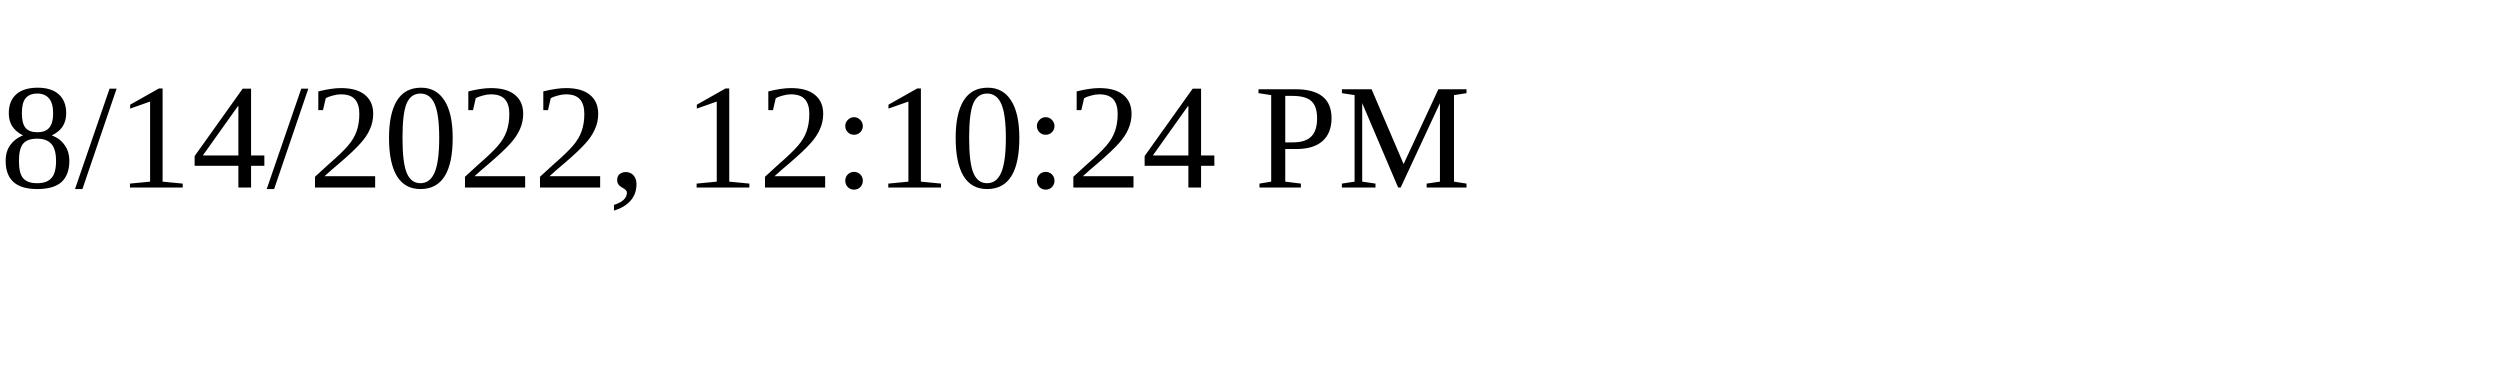
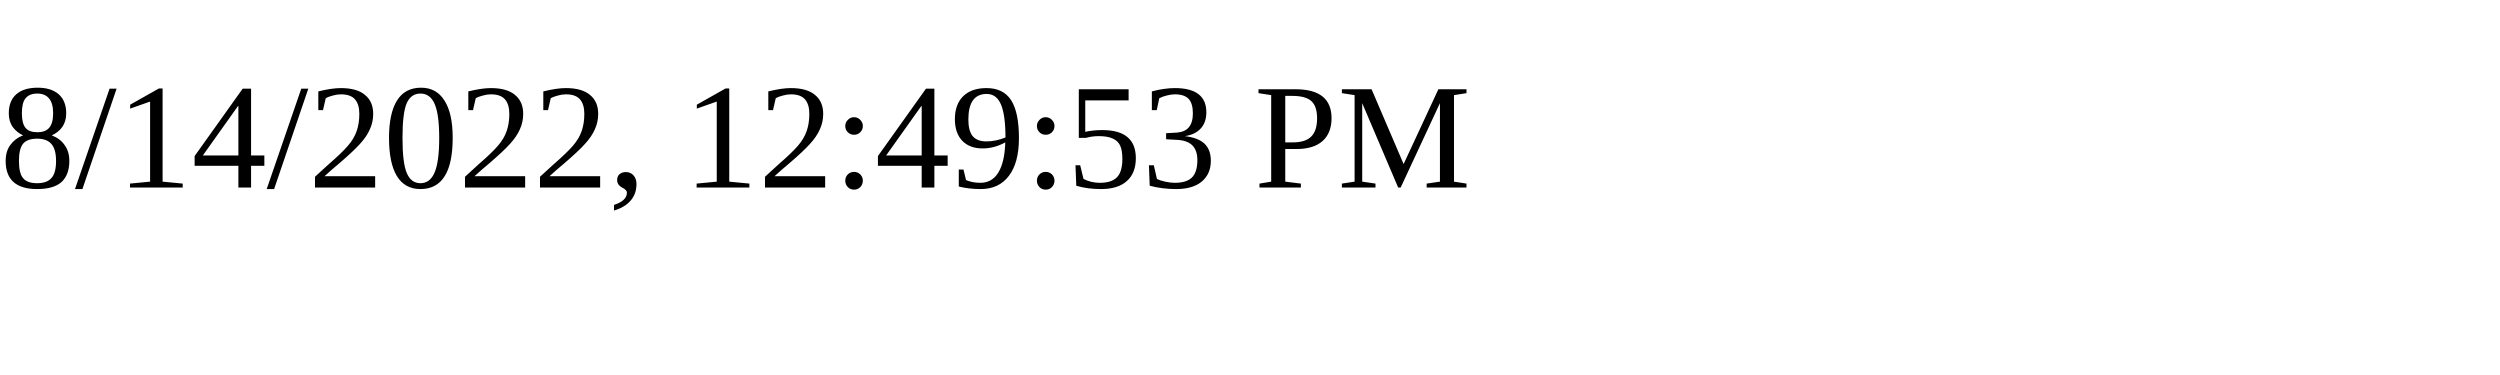
<svg xmlns="http://www.w3.org/2000/svg" height="30" width="200">
-   <text x="0" y="15">8/14/2022, 12:10:24 PM</text>
+   <text x="0" y="15">8/14/2022, 12:49:53 PM</text>
</svg>
